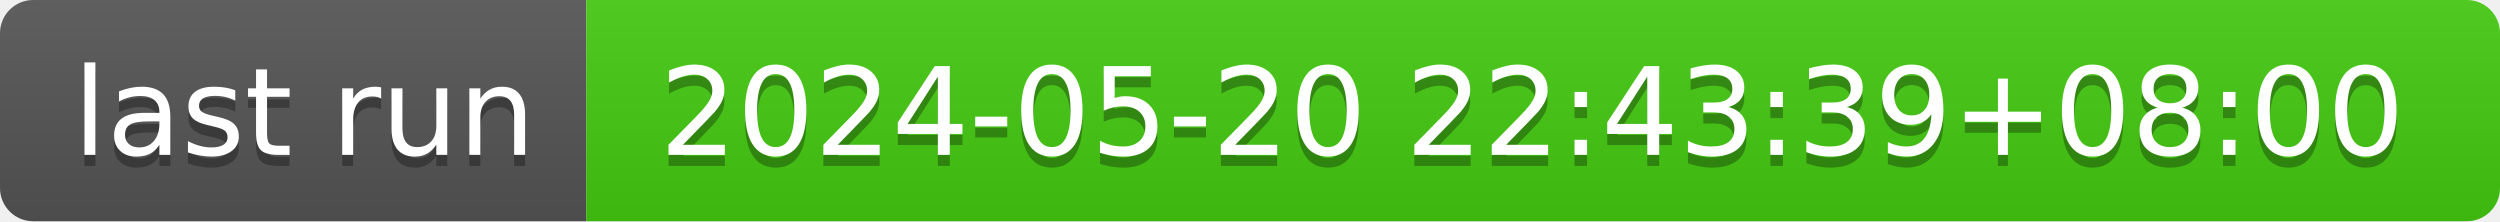
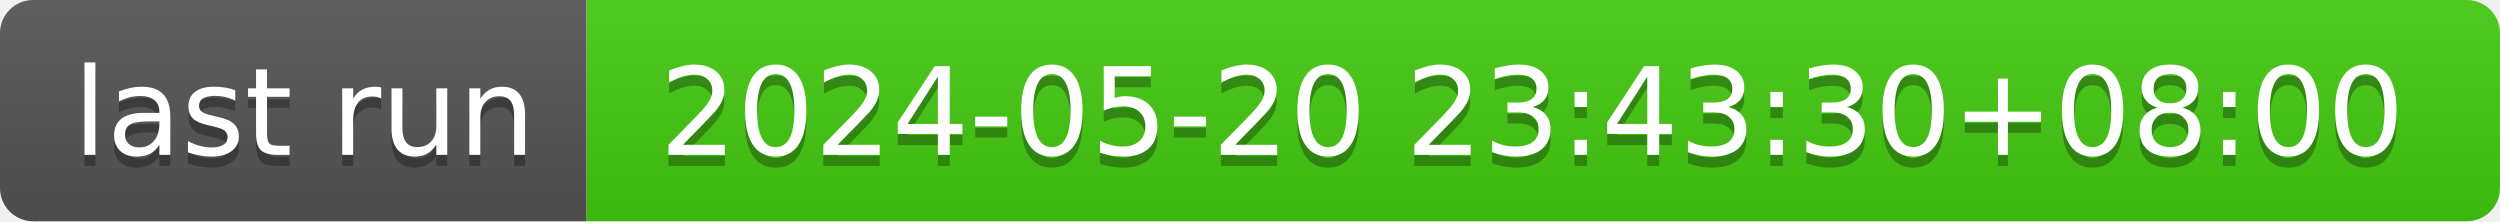
- <svg xmlns="http://www.w3.org/2000/svg" width="226" height="20" role="img" aria-label="last run: 2024-05-20 22:43:39+08:00">
+ <svg xmlns="http://www.w3.org/2000/svg" width="226" height="20" role="img" aria-label="last run: 2024-05-20 23:43:30+08:00">
  <linearGradient id="s" x2="0" y2="100%">
    <stop offset="0" stop-color="#bbb" stop-opacity=".1" />
    <stop offset="1" stop-opacity=".1" />
  </linearGradient>
  <clipPath id="r">
    <rect width="226" height="20" rx="3" fill="#fff" />
  </clipPath>
  <g clip-path="url(#r)">
    <rect width="53" height="20" fill="#555" />
    <rect x="53" width="173" height="20" fill="#4c1" />
    <rect width="226" height="20" fill="url(#s)" />
  </g>
  <g fill="#fff" text-anchor="middle" font-family="Verdana,Geneva,DejaVu Sans,sans-serif" text-rendering="geometricPrecision" font-size="110">
    <text aria-hidden="true" x="275" y="150" fill="#010101" fill-opacity=".3" transform="scale(.1)" textLength="430">last run</text>
    <text x="275" y="140" transform="scale(.1)" fill="#fff" textLength="430">last run</text>
-     <text aria-hidden="true" x="1385" y="150" fill="#010101" fill-opacity=".3" transform="scale(.1)" textLength="1630">2024-05-20 22:43:39+08:00</text>
-     <text x="1385" y="140" transform="scale(.1)" fill="#fff" textLength="1630">2024-05-20 22:43:39+08:00</text>
+     <text aria-hidden="true" x="1385" y="150" fill="#010101" fill-opacity=".3" transform="scale(.1)" textLength="1630">2024-05-20 23:43:30+08:00</text>
+     <text x="1385" y="140" transform="scale(.1)" fill="#fff" textLength="1630">2024-05-20 23:43:30+08:00</text>
  </g>
</svg>
